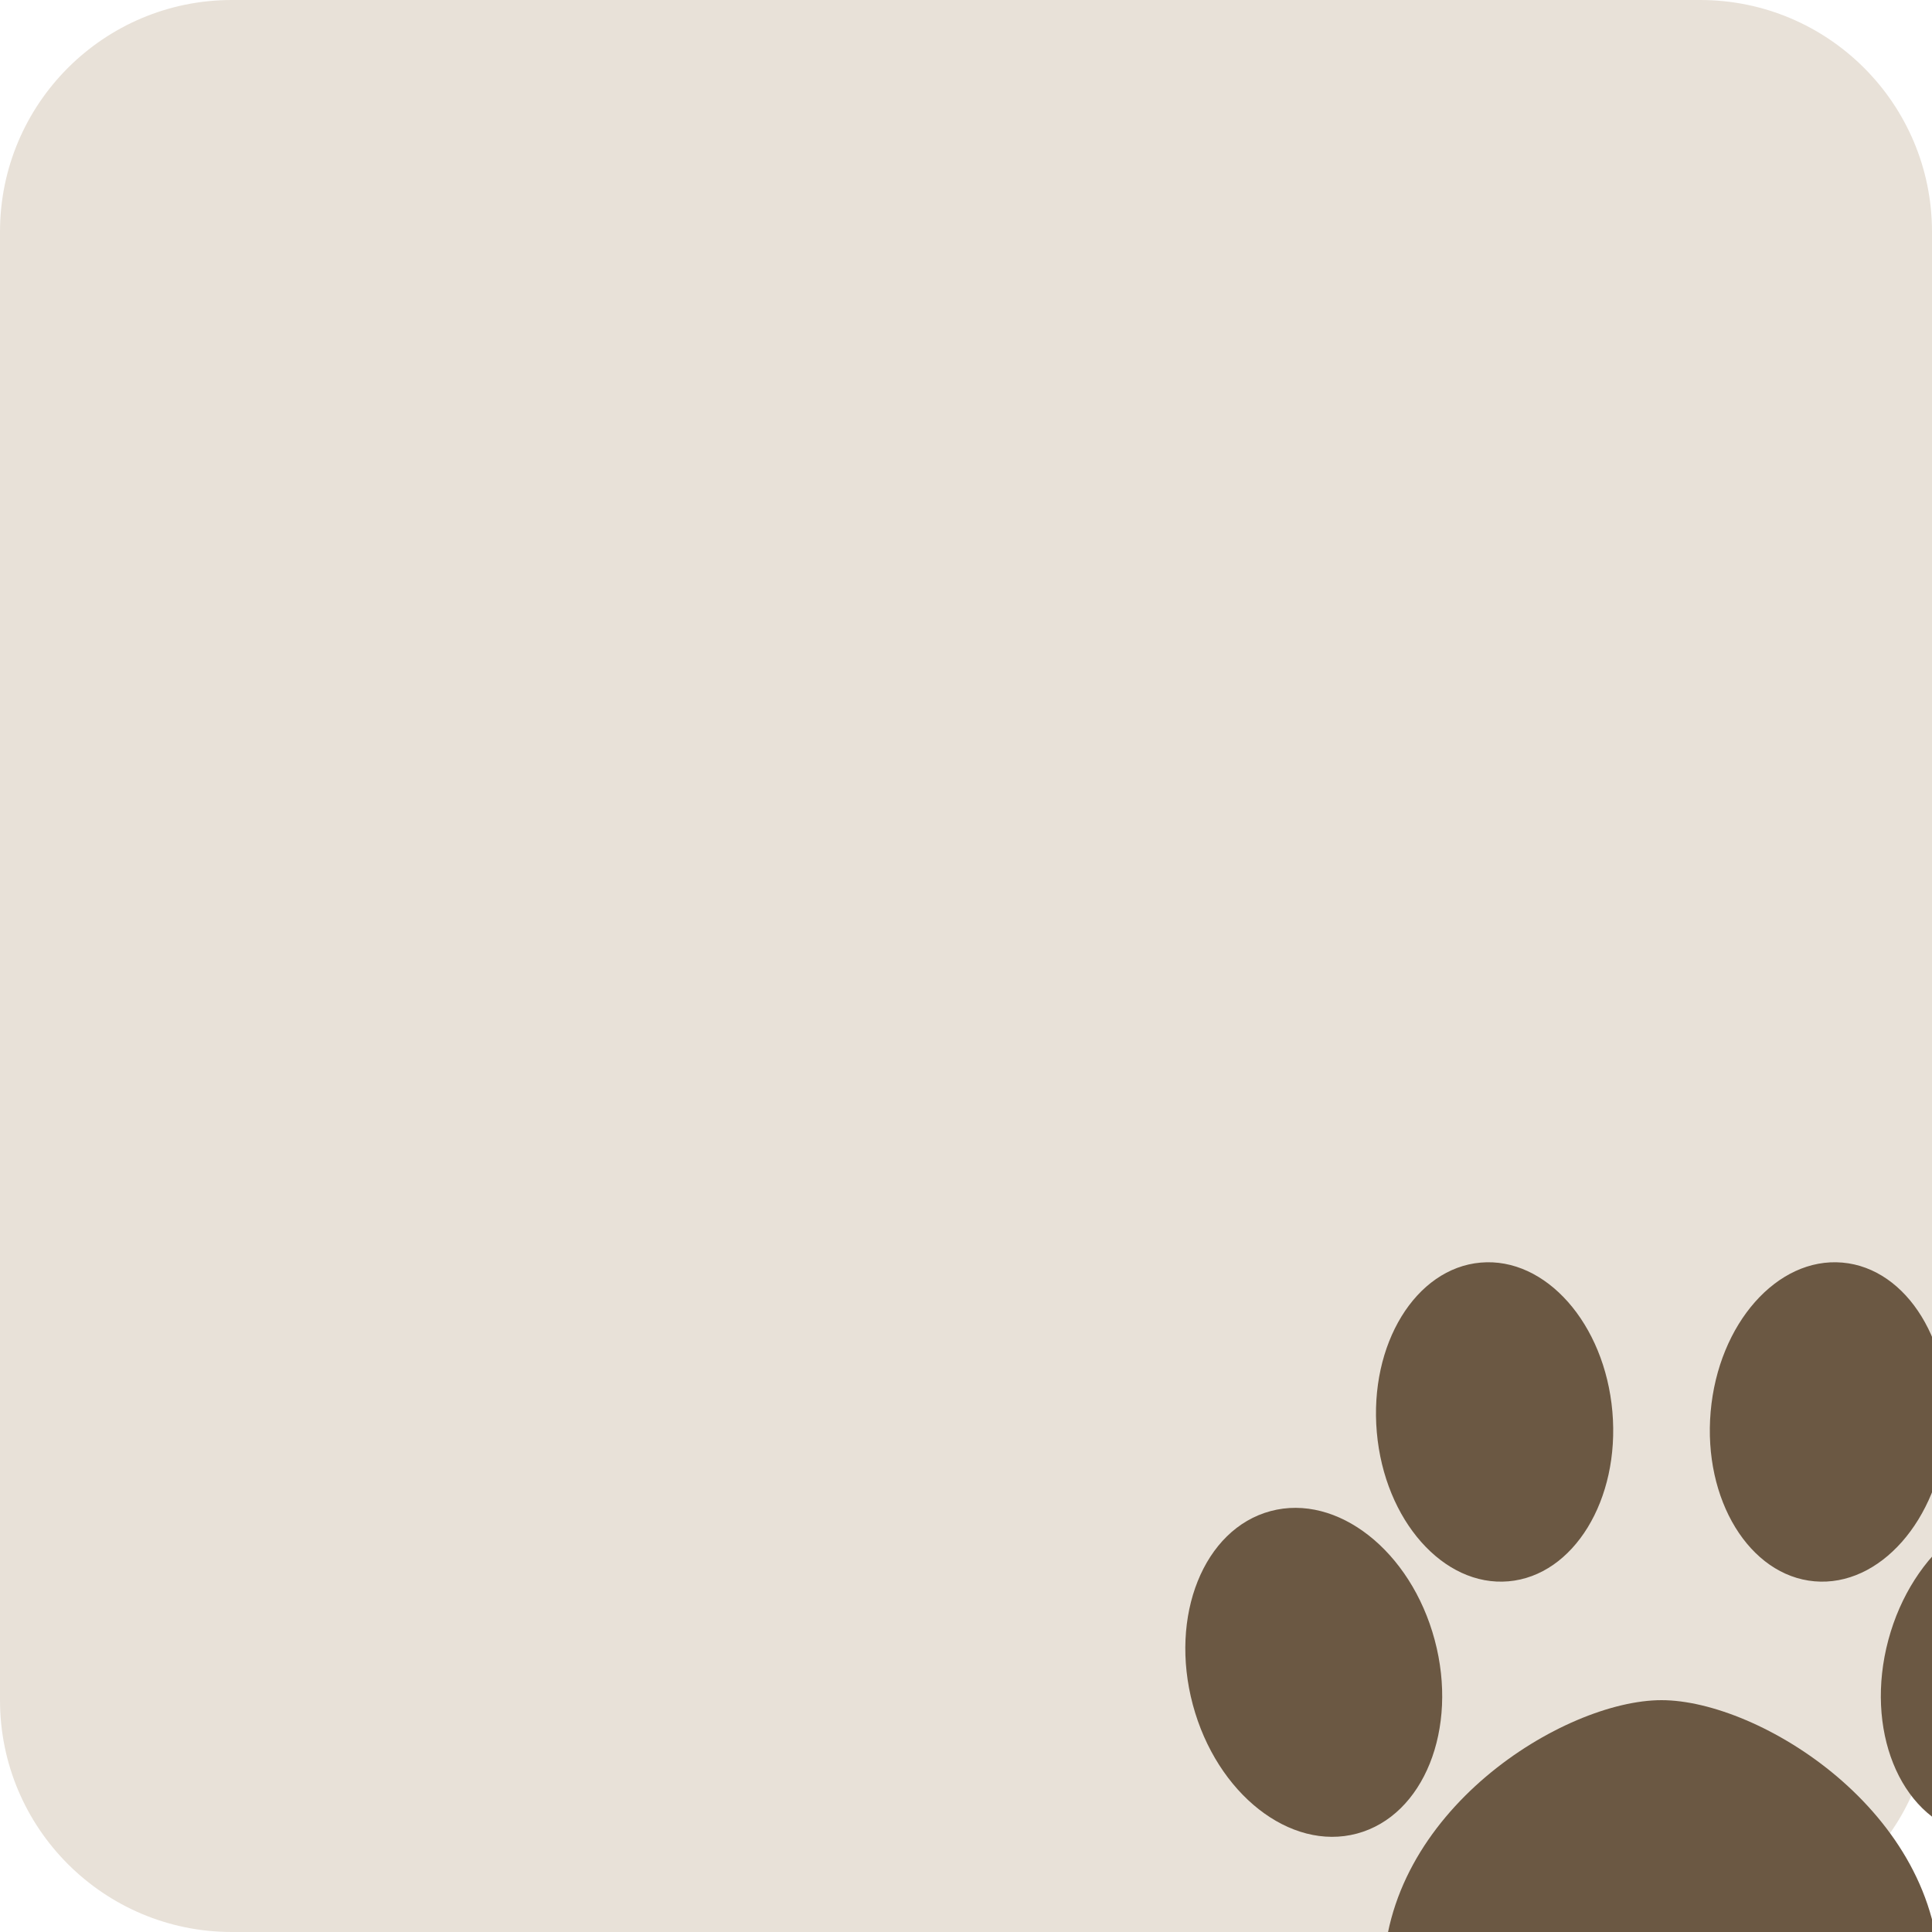
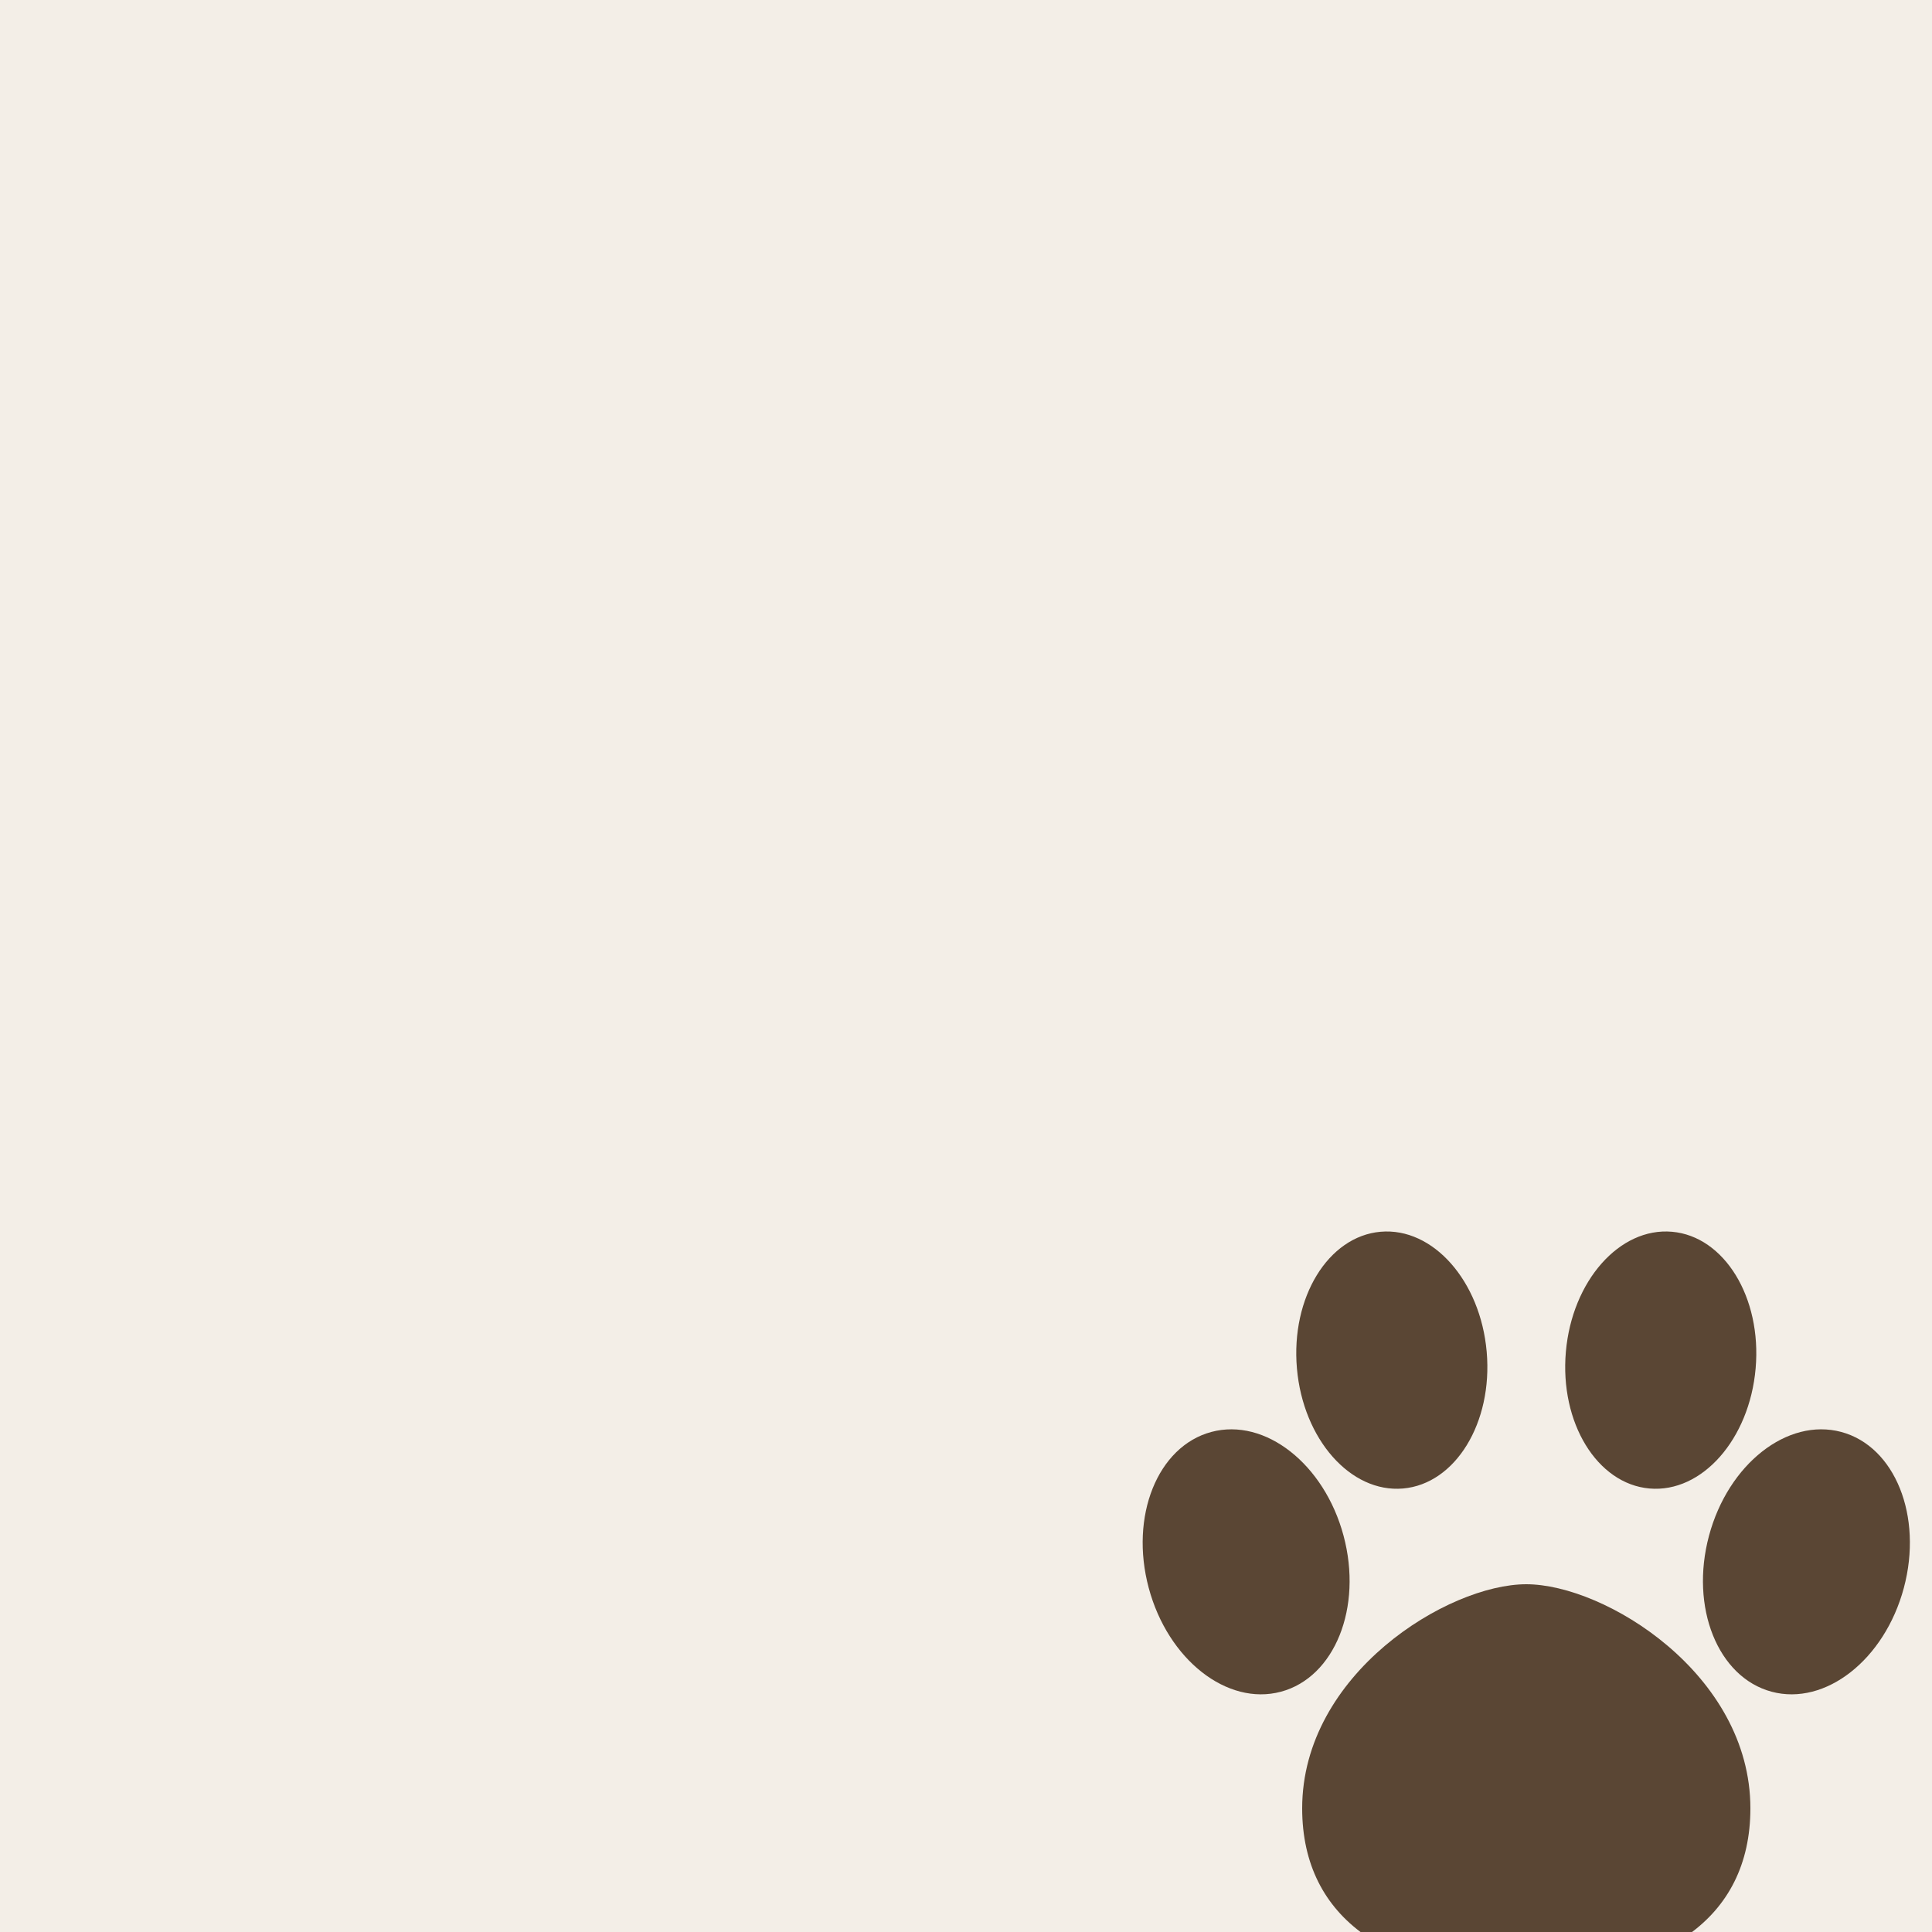
<svg xmlns="http://www.w3.org/2000/svg" viewBox="0 0 100 100" width="100" height="100">
-   <rect width="100" height="100" rx="12" fill="#e8e1d8" />
-   <g transform="translate(50,52) scale(0.072)" fill="#6b5843">
+   <rect width="100" height="100" rx="0" fill="#F3EEE7" />
+   <g transform="translate(50,53) scale(0.058)" fill="#5A4634">
    <path d="M500,500 C430,500 300,580 300,700 C300,800 380,850 500,850 C620,850 700,800 700,700 C700,580 570,500 500,500 Z" />
    <ellipse cx="250" cy="480" rx="90" ry="120" transform="rotate(-15 250 480)" />
    <ellipse cx="380" cy="300" rx="85" ry="115" transform="rotate(-5 380 300)" />
    <ellipse cx="620" cy="300" rx="85" ry="115" transform="rotate(5 620 300)" />
    <ellipse cx="750" cy="480" rx="90" ry="120" transform="rotate(15 750 480)" />
  </g>
</svg>
